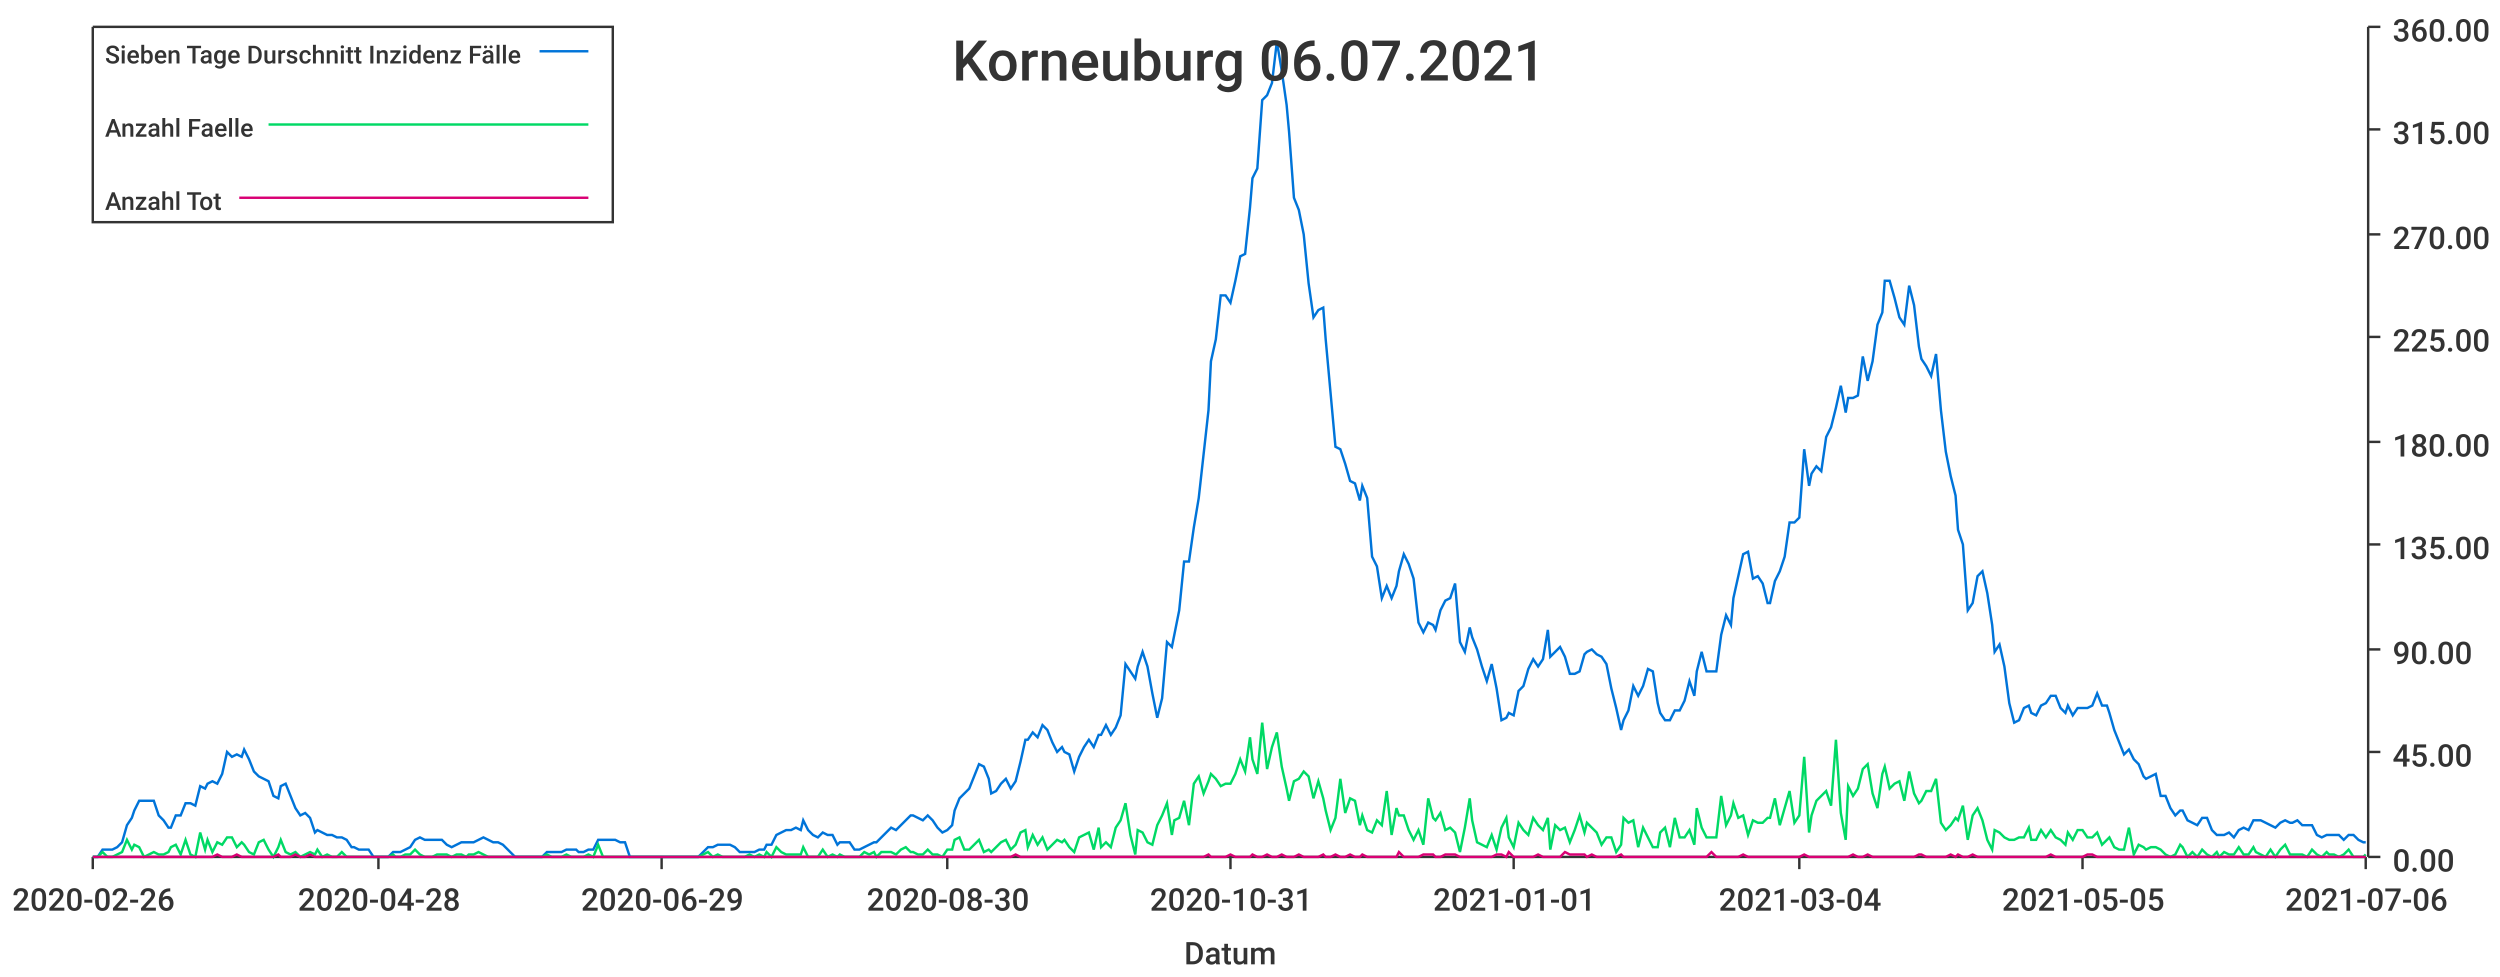
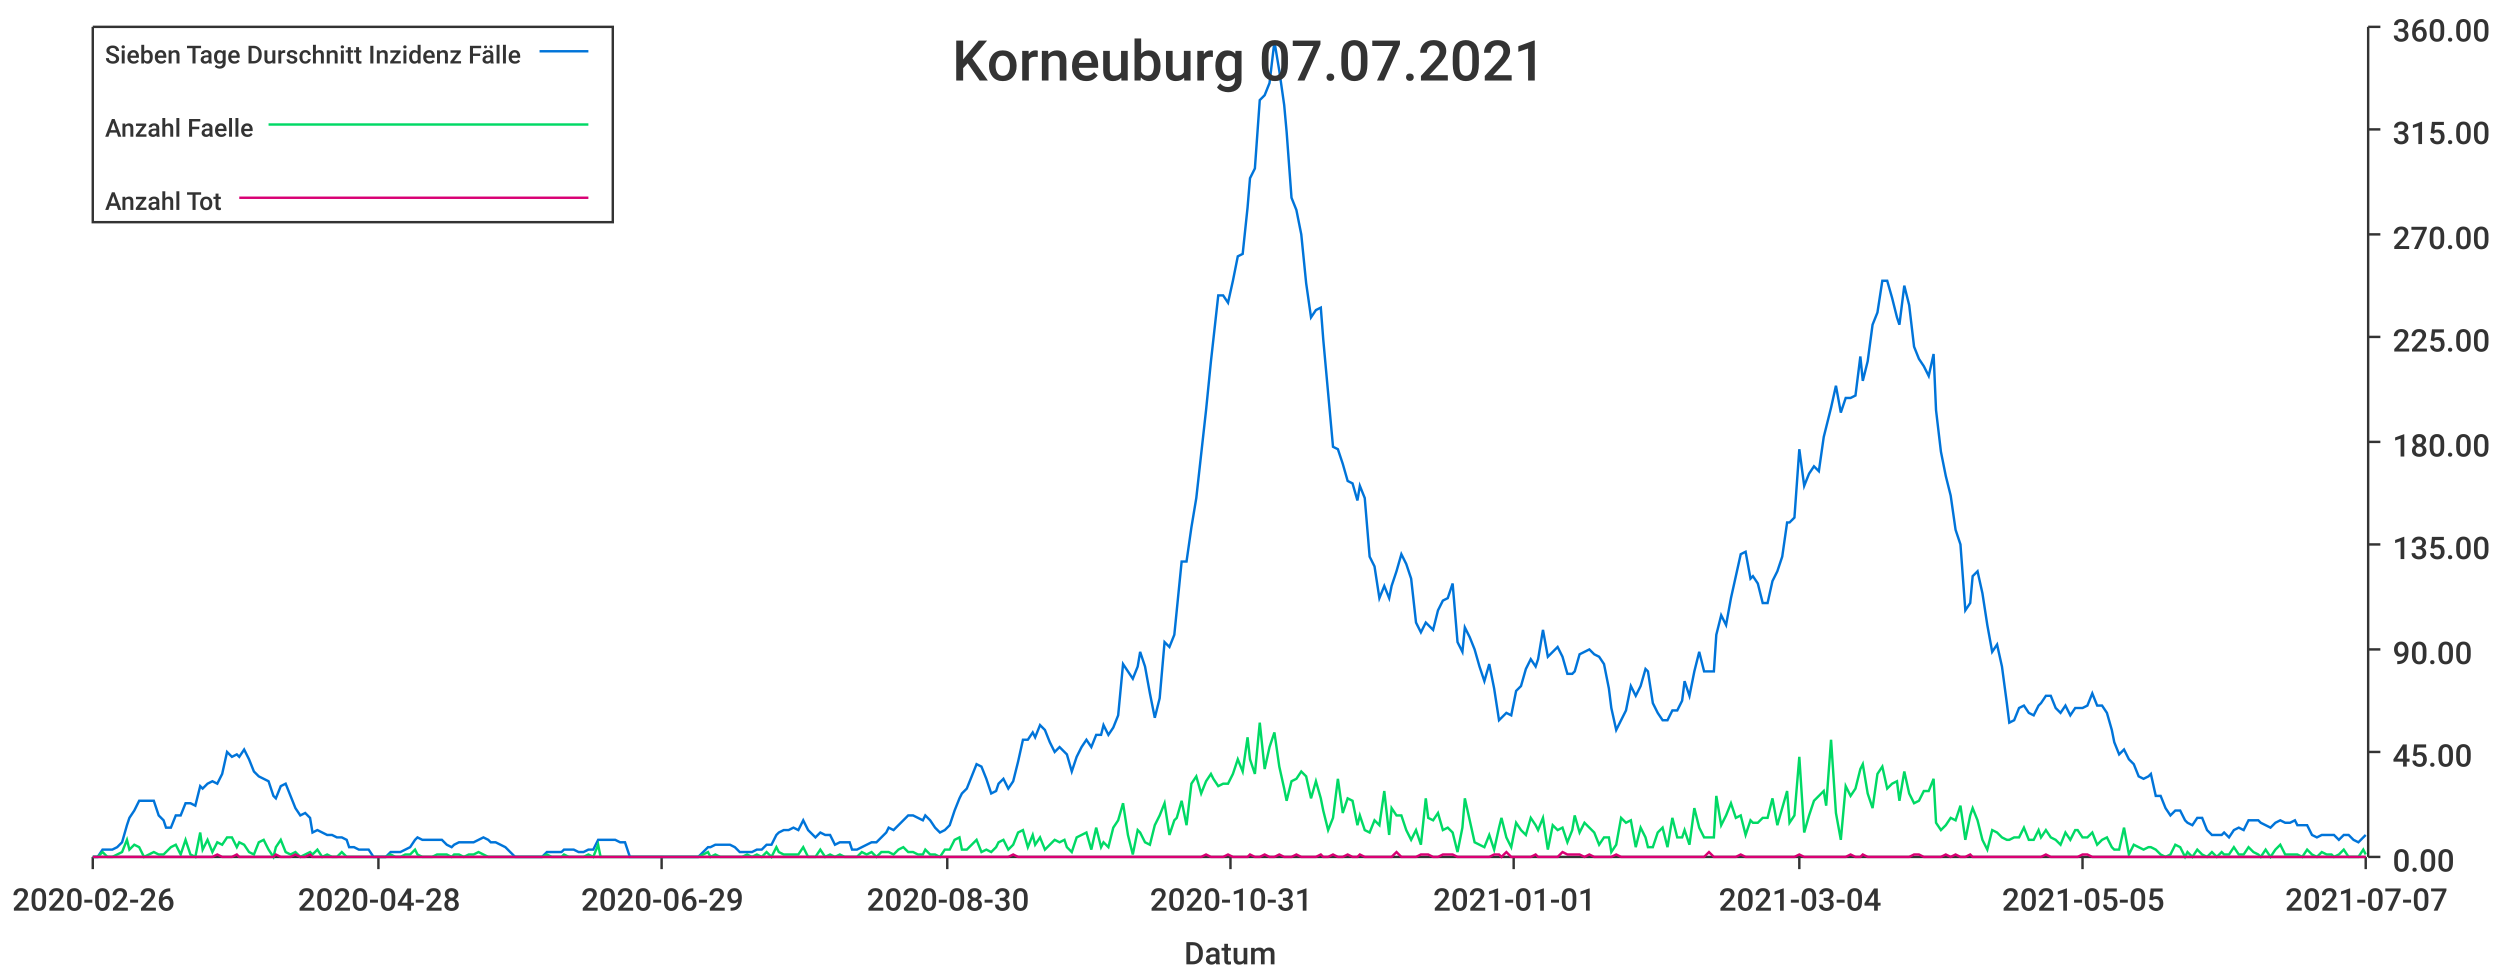
<svg xmlns="http://www.w3.org/2000/svg" width="1024" height="400">\n<path d="M 0 0 L 1024 0 L 1024 400 L 0 400 L 0 0" style="stroke-width:0;stroke:rgba(255,255,255,1.0);fill:rgba(255,255,255,1.0)" />
  <path d="M 38 11 L 969 11 L 969 351 L 38 351 L 38 11" style="stroke-width:0;stroke:rgba(255,255,255,1.0);fill:rgba(255,255,255,1.0)" />
  <path d="M 38 351 L 969 351" style="stroke-width:1;stroke:rgba(51,51,51,1.0);fill:none" />
  <path d="M 38 351 L 38 356" style="stroke-width:1;stroke:rgba(51,51,51,1.0);fill:none" />
  <text x="5" y="373" style="stroke-width:0;stroke:none;fill:rgba(51,51,51,1.0);font-size:12.8px;font-family:'Roboto Medium',sans-serif">2020-02-26</text>
  <path d="M 155 351 L 155 356" style="stroke-width:1;stroke:rgba(51,51,51,1.0);fill:none" />
  <text x="122" y="373" style="stroke-width:0;stroke:none;fill:rgba(51,51,51,1.0);font-size:12.8px;font-family:'Roboto Medium',sans-serif">2020-04-28</text>
  <path d="M 271 351 L 271 356" style="stroke-width:1;stroke:rgba(51,51,51,1.0);fill:none" />
  <text x="238" y="373" style="stroke-width:0;stroke:none;fill:rgba(51,51,51,1.0);font-size:12.8px;font-family:'Roboto Medium',sans-serif">2020-06-29</text>
  <path d="M 388 351 L 388 356" style="stroke-width:1;stroke:rgba(51,51,51,1.0);fill:none" />
  <text x="355" y="373" style="stroke-width:0;stroke:none;fill:rgba(51,51,51,1.0);font-size:12.8px;font-family:'Roboto Medium',sans-serif">2020-08-30</text>
  <path d="M 504 351 L 504 356" style="stroke-width:1;stroke:rgba(51,51,51,1.0);fill:none" />
  <text x="471" y="373" style="stroke-width:0;stroke:none;fill:rgba(51,51,51,1.0);font-size:12.8px;font-family:'Roboto Medium',sans-serif">2020-10-31</text>
  <path d="M 620 351 L 620 356" style="stroke-width:1;stroke:rgba(51,51,51,1.0);fill:none" />
  <text x="587" y="373" style="stroke-width:0;stroke:none;fill:rgba(51,51,51,1.0);font-size:12.8px;font-family:'Roboto Medium',sans-serif">2021-01-01</text>
  <path d="M 737 351 L 737 356" style="stroke-width:1;stroke:rgba(51,51,51,1.0);fill:none" />
  <text x="704" y="373" style="stroke-width:0;stroke:none;fill:rgba(51,51,51,1.0);font-size:12.8px;font-family:'Roboto Medium',sans-serif">2021-03-04</text>
  <path d="M 853 351 L 853 356" style="stroke-width:1;stroke:rgba(51,51,51,1.0);fill:none" />
  <text x="820" y="373" style="stroke-width:0;stroke:none;fill:rgba(51,51,51,1.0);font-size:12.8px;font-family:'Roboto Medium',sans-serif">2021-05-05</text>
  <path d="M 969 351 L 969 356" style="stroke-width:1;stroke:rgba(51,51,51,1.0);fill:none" />
-   <text x="936" y="373" style="stroke-width:0;stroke:none;fill:rgba(51,51,51,1.0);font-size:12.8px;font-family:'Roboto Medium',sans-serif">2021-07-06</text>
+   <text x="936" y="373" style="stroke-width:0;stroke:none;fill:rgba(51,51,51,1.0);font-size:12.8px;font-family:'Roboto Medium',sans-serif">2021-07-07</text>
  <text x="485" y="395" style="stroke-width:0;stroke:none;fill:rgba(51,51,51,1.0);font-size:12.8px;font-family:'Roboto Medium',sans-serif">Datum</text>
  <path d="M 970 351 L 970 11" style="stroke-width:1;stroke:rgba(51,51,51,1.0);fill:none" />
  <path d="M 970 351 L 975 351" style="stroke-width:1;stroke:rgba(51,51,51,1.0);fill:none" />
  <text x="980" y="357" style="stroke-width:0;stroke:none;fill:rgba(51,51,51,1.0);font-size:12.8px;font-family:'Roboto Medium',sans-serif">0.00</text>
  <path d="M 970 308 L 975 308" style="stroke-width:1;stroke:rgba(51,51,51,1.0);fill:none" />
  <text x="980" y="314" style="stroke-width:0;stroke:none;fill:rgba(51,51,51,1.0);font-size:12.8px;font-family:'Roboto Medium',sans-serif">45.00</text>
  <path d="M 970 266 L 975 266" style="stroke-width:1;stroke:rgba(51,51,51,1.0);fill:none" />
  <text x="980" y="272" style="stroke-width:0;stroke:none;fill:rgba(51,51,51,1.0);font-size:12.8px;font-family:'Roboto Medium',sans-serif">90.00</text>
  <path d="M 970 223 L 975 223" style="stroke-width:1;stroke:rgba(51,51,51,1.0);fill:none" />
  <text x="980" y="229" style="stroke-width:0;stroke:none;fill:rgba(51,51,51,1.0);font-size:12.8px;font-family:'Roboto Medium',sans-serif">135.00</text>
  <path d="M 970 181 L 975 181" style="stroke-width:1;stroke:rgba(51,51,51,1.0);fill:none" />
  <text x="980" y="187" style="stroke-width:0;stroke:none;fill:rgba(51,51,51,1.0);font-size:12.8px;font-family:'Roboto Medium',sans-serif">180.00</text>
  <path d="M 970 138 L 975 138" style="stroke-width:1;stroke:rgba(51,51,51,1.0);fill:none" />
  <text x="980" y="144" style="stroke-width:0;stroke:none;fill:rgba(51,51,51,1.0);font-size:12.8px;font-family:'Roboto Medium',sans-serif">225.00</text>
  <path d="M 970 96 L 975 96" style="stroke-width:1;stroke:rgba(51,51,51,1.0);fill:none" />
  <text x="980" y="102" style="stroke-width:0;stroke:none;fill:rgba(51,51,51,1.0);font-size:12.8px;font-family:'Roboto Medium',sans-serif">270.00</text>
  <path d="M 970 53 L 975 53" style="stroke-width:1;stroke:rgba(51,51,51,1.0);fill:none" />
  <text x="980" y="59" style="stroke-width:0;stroke:none;fill:rgba(51,51,51,1.0);font-size:12.8px;font-family:'Roboto Medium',sans-serif">315.00</text>
  <path d="M 970 11 L 975 11" style="stroke-width:1;stroke:rgba(51,51,51,1.0);fill:none" />
  <text x="980" y="17" style="stroke-width:0;stroke:none;fill:rgba(51,51,51,1.0);font-size:12.8px;font-family:'Roboto Medium',sans-serif">360.00</text>
-   <path d="M 38 351 L 40 351 L 42 348 L 44 348 L 46 348 L 48 347 L 50 345 L 52 338 L 54 335 L 55 332 L 57 328 L 59 328 L 61 328 L 63 328 L 65 334 L 67 336 L 69 339 L 70 339 L 72 334 L 74 334 L 76 329 L 78 329 L 80 330 L 82 322 L 84 323 L 85 321 L 87 320 L 89 321 L 91 317 L 93 308 L 95 310 L 97 309 L 99 310 L 100 307 L 102 311 L 104 316 L 106 318 L 108 319 L 110 320 L 112 326 L 114 327 L 115 322 L 117 321 L 119 326 L 121 331 L 123 334 L 125 333 L 127 335 L 129 341 L 130 340 L 132 341 L 134 342 L 136 342 L 138 343 L 140 343 L 142 344 L 144 347 L 145 347 L 147 348 L 149 348 L 151 348 L 153 351 L 155 351 L 157 351 L 159 351 L 161 349 L 162 349 L 164 349 L 166 348 L 168 347 L 170 344 L 172 343 L 174 344 L 176 344 L 177 344 L 179 344 L 181 344 L 183 346 L 185 347 L 187 346 L 189 345 L 191 345 L 192 345 L 194 345 L 196 344 L 198 343 L 200 344 L 202 345 L 204 345 L 206 346 L 207 347 L 209 349 L 211 351 L 213 351 L 215 351 L 217 351 L 219 351 L 221 351 L 222 351 L 224 349 L 226 349 L 228 349 L 230 349 L 232 348 L 234 348 L 236 348 L 237 349 L 239 349 L 241 348 L 243 348 L 245 344 L 247 344 L 249 344 L 251 344 L 252 344 L 254 345 L 256 345 L 258 351 L 260 351 L 262 351 L 264 351 L 266 351 L 267 351 L 269 351 L 271 351 L 273 351 L 275 351 L 277 351 L 279 351 L 281 351 L 283 351 L 284 351 L 286 351 L 288 349 L 290 347 L 292 347 L 294 346 L 296 346 L 298 346 L 299 346 L 301 347 L 303 349 L 305 349 L 307 349 L 309 349 L 311 348 L 313 348 L 314 346 L 316 346 L 318 342 L 320 341 L 322 340 L 324 340 L 326 339 L 328 340 L 329 336 L 331 340 L 333 342 L 335 343 L 337 341 L 339 342 L 341 342 L 343 346 L 344 345 L 346 345 L 348 345 L 350 348 L 352 348 L 354 347 L 356 346 L 358 345 L 359 345 L 361 343 L 363 341 L 365 339 L 367 340 L 369 338 L 371 336 L 373 334 L 374 334 L 376 335 L 378 336 L 380 334 L 382 336 L 384 339 L 386 341 L 388 340 L 390 338 L 391 332 L 393 327 L 395 325 L 397 323 L 399 318 L 401 313 L 403 314 L 405 319 L 406 325 L 408 324 L 410 321 L 412 319 L 414 323 L 416 320 L 418 312 L 420 303 L 421 303 L 423 300 L 425 302 L 427 297 L 429 299 L 431 304 L 433 308 L 435 306 L 436 308 L 438 309 L 440 316 L 442 310 L 444 306 L 446 303 L 448 306 L 450 301 L 451 301 L 453 297 L 455 301 L 457 298 L 459 293 L 461 272 L 463 275 L 465 278 L 466 273 L 468 267 L 470 273 L 472 284 L 474 294 L 476 286 L 478 263 L 480 265 L 481 260 L 483 250 L 485 230 L 487 230 L 489 216 L 491 204 L 493 186 L 495 168 L 496 148 L 498 139 L 500 121 L 502 121 L 504 124 L 506 115 L 508 105 L 510 104 L 512 85 L 513 73 L 515 69 L 517 41 L 519 39 L 521 34 L 523 17 L 525 29 L 527 43 L 528 54 L 530 81 L 532 86 L 534 96 L 536 116 L 538 130 L 540 127 L 542 126 L 543 139 L 545 161 L 547 183 L 549 184 L 551 190 L 553 197 L 555 198 L 557 205 L 558 199 L 560 204 L 562 228 L 564 232 L 566 245 L 568 240 L 570 245 L 572 240 L 573 234 L 575 227 L 577 231 L 579 237 L 581 255 L 583 259 L 585 255 L 587 256 L 588 258 L 590 250 L 592 246 L 594 245 L 596 239 L 598 263 L 600 267 L 602 257 L 603 261 L 605 266 L 607 273 L 609 279 L 611 272 L 613 282 L 615 295 L 617 294 L 618 292 L 620 293 L 622 283 L 624 281 L 626 274 L 628 270 L 630 273 L 632 270 L 634 258 L 635 269 L 637 267 L 639 265 L 641 269 L 643 276 L 645 276 L 647 275 L 649 268 L 650 267 L 652 266 L 654 268 L 656 269 L 658 272 L 660 282 L 662 290 L 664 299 L 665 295 L 667 291 L 669 281 L 671 285 L 673 281 L 675 274 L 677 275 L 679 288 L 680 292 L 682 295 L 684 295 L 686 291 L 688 291 L 690 287 L 692 279 L 694 285 L 695 275 L 697 267 L 699 275 L 701 275 L 703 275 L 705 260 L 707 252 L 709 256 L 710 245 L 712 236 L 714 227 L 716 226 L 718 237 L 720 236 L 722 239 L 724 247 L 725 247 L 727 238 L 729 234 L 731 228 L 733 214 L 735 214 L 737 212 L 739 184 L 741 199 L 742 194 L 744 191 L 746 193 L 748 179 L 750 175 L 752 167 L 754 158 L 756 169 L 757 163 L 759 163 L 761 162 L 763 146 L 765 156 L 767 148 L 769 133 L 771 128 L 772 115 L 774 115 L 776 122 L 778 130 L 780 133 L 782 117 L 784 125 L 786 142 L 787 147 L 789 150 L 791 154 L 793 145 L 795 168 L 797 185 L 799 195 L 801 203 L 802 217 L 804 223 L 806 250 L 808 247 L 810 236 L 812 234 L 814 243 L 816 256 L 817 267 L 819 264 L 821 273 L 823 288 L 825 296 L 827 295 L 829 290 L 831 289 L 832 292 L 834 293 L 836 289 L 838 288 L 840 285 L 842 285 L 844 290 L 846 292 L 847 289 L 849 293 L 851 290 L 853 290 L 855 290 L 857 289 L 859 284 L 861 289 L 863 289 L 864 292 L 866 299 L 868 304 L 870 309 L 872 307 L 874 311 L 876 313 L 878 318 L 879 319 L 881 318 L 883 317 L 885 326 L 887 326 L 889 331 L 891 334 L 893 332 L 894 332 L 896 336 L 898 337 L 900 338 L 902 335 L 904 335 L 906 340 L 908 342 L 909 342 L 911 342 L 913 341 L 915 343 L 917 340 L 919 339 L 921 340 L 923 336 L 924 336 L 926 336 L 928 337 L 930 338 L 932 339 L 934 337 L 936 336 L 938 337 L 939 337 L 941 336 L 943 338 L 945 338 L 947 338 L 949 342 L 951 343 L 953 342 L 954 342 L 956 342 L 958 342 L 960 344 L 962 342 L 964 342 L 966 344 L 968 345 L 969 345" style="stroke-width:1;stroke:rgba(0,116,217,1.0);fill:none" />
-   <path d="M 38 351 L 40 351 L 42 349 L 44 351 L 46 351 L 48 350 L 50 349 L 52 344 L 54 348 L 55 346 L 57 347 L 59 351 L 61 350 L 63 349 L 65 350 L 67 350 L 69 349 L 70 347 L 72 346 L 74 350 L 76 344 L 78 350 L 80 351 L 82 341 L 84 348 L 85 344 L 87 349 L 89 345 L 91 346 L 93 343 L 95 343 L 97 347 L 99 345 L 100 346 L 102 349 L 104 350 L 106 345 L 108 344 L 110 348 L 112 351 L 114 347 L 115 344 L 117 349 L 119 350 L 121 349 L 123 351 L 125 350 L 127 349 L 129 350 L 130 348 L 132 351 L 134 350 L 136 351 L 138 351 L 140 349 L 142 351 L 144 351 L 145 351 L 147 351 L 149 351 L 151 351 L 153 351 L 155 351 L 157 351 L 159 351 L 161 350 L 162 351 L 164 351 L 166 350 L 168 350 L 170 348 L 172 350 L 174 351 L 176 351 L 177 351 L 179 350 L 181 350 L 183 350 L 185 351 L 187 350 L 189 350 L 191 351 L 192 350 L 194 350 L 196 349 L 198 350 L 200 351 L 202 351 L 204 351 L 206 351 L 207 351 L 209 351 L 211 351 L 213 351 L 215 351 L 217 351 L 219 351 L 221 351 L 222 351 L 224 350 L 226 351 L 228 351 L 230 351 L 232 350 L 234 351 L 236 351 L 237 351 L 239 351 L 241 350 L 243 351 L 245 346 L 247 351 L 249 351 L 251 351 L 252 351 L 254 351 L 256 351 L 258 351 L 260 351 L 262 351 L 264 351 L 266 351 L 267 351 L 269 351 L 271 351 L 273 351 L 275 351 L 277 351 L 279 351 L 281 351 L 283 351 L 284 351 L 286 351 L 288 350 L 290 349 L 292 351 L 294 350 L 296 351 L 298 351 L 299 351 L 301 351 L 303 351 L 305 351 L 307 350 L 309 351 L 311 350 L 313 351 L 314 349 L 316 351 L 318 347 L 320 349 L 322 350 L 324 350 L 326 350 L 328 350 L 329 347 L 331 351 L 333 351 L 335 351 L 337 348 L 339 351 L 341 350 L 343 351 L 344 350 L 346 351 L 348 351 L 350 351 L 352 351 L 354 349 L 356 350 L 358 349 L 359 351 L 361 349 L 363 349 L 365 349 L 367 350 L 369 348 L 371 347 L 373 349 L 374 349 L 376 350 L 378 350 L 380 348 L 382 350 L 384 350 L 386 351 L 388 348 L 390 348 L 391 344 L 393 343 L 395 348 L 397 348 L 399 346 L 401 344 L 403 349 L 405 348 L 406 349 L 408 347 L 410 345 L 412 344 L 414 348 L 416 346 L 418 341 L 420 340 L 421 347 L 423 342 L 425 346 L 427 343 L 429 348 L 431 346 L 433 344 L 435 345 L 436 344 L 438 347 L 440 349 L 442 343 L 444 342 L 446 341 L 448 348 L 450 339 L 451 347 L 453 345 L 455 347 L 457 339 L 459 336 L 461 329 L 463 342 L 465 350 L 466 340 L 468 341 L 470 345 L 472 346 L 474 338 L 476 334 L 478 329 L 480 342 L 481 336 L 483 335 L 485 328 L 487 338 L 489 321 L 491 318 L 493 325 L 495 320 L 496 317 L 498 319 L 500 322 L 502 321 L 504 321 L 506 317 L 508 311 L 510 316 L 512 302 L 513 311 L 515 317 L 517 296 L 519 315 L 521 306 L 523 300 L 525 314 L 527 323 L 528 328 L 530 320 L 532 319 L 534 316 L 536 318 L 538 327 L 540 320 L 542 327 L 543 332 L 545 340 L 547 335 L 549 319 L 551 333 L 553 327 L 555 328 L 557 338 L 558 334 L 560 340 L 562 341 L 564 336 L 566 338 L 568 324 L 570 342 L 572 331 L 573 334 L 575 334 L 577 340 L 579 344 L 581 340 L 583 346 L 585 327 L 587 335 L 588 336 L 590 333 L 592 340 L 594 339 L 596 341 L 598 349 L 600 339 L 602 327 L 603 336 L 605 345 L 607 346 L 609 347 L 611 342 L 613 348 L 615 339 L 617 335 L 618 343 L 620 347 L 622 337 L 624 340 L 626 342 L 628 335 L 630 338 L 632 340 L 634 335 L 635 348 L 637 338 L 639 340 L 641 339 L 643 345 L 645 340 L 647 334 L 649 341 L 650 337 L 652 339 L 654 341 L 656 346 L 658 343 L 660 343 L 662 349 L 664 346 L 665 335 L 667 337 L 669 336 L 671 347 L 673 339 L 675 343 L 677 347 L 679 347 L 680 341 L 682 339 L 684 347 L 686 335 L 688 343 L 690 343 L 692 340 L 694 346 L 695 331 L 697 339 L 699 343 L 701 343 L 703 343 L 705 326 L 707 338 L 709 334 L 710 329 L 712 335 L 714 334 L 716 342 L 718 336 L 720 337 L 722 337 L 724 335 L 725 335 L 727 327 L 729 338 L 731 331 L 733 324 L 735 337 L 737 334 L 739 310 L 741 341 L 742 334 L 744 328 L 746 326 L 748 324 L 750 330 L 752 303 L 754 333 L 756 344 L 757 322 L 759 326 L 761 323 L 763 315 L 765 313 L 767 325 L 769 331 L 771 317 L 772 314 L 774 323 L 776 321 L 778 320 L 780 328 L 782 316 L 784 325 L 786 329 L 787 328 L 789 324 L 791 324 L 793 319 L 795 337 L 797 340 L 799 338 L 801 335 L 802 336 L 804 330 L 806 344 L 808 334 L 810 331 L 812 336 L 814 344 L 816 348 L 817 340 L 819 341 L 821 343 L 823 344 L 825 344 L 827 343 L 829 343 L 831 339 L 832 344 L 834 344 L 836 340 L 838 343 L 840 340 L 842 343 L 844 344 L 846 346 L 847 341 L 849 344 L 851 340 L 853 340 L 855 343 L 857 343 L 859 341 L 861 346 L 863 344 L 864 343 L 866 347 L 868 348 L 870 348 L 872 339 L 874 350 L 876 346 L 878 347 L 879 348 L 881 347 L 883 347 L 885 348 L 887 350 L 889 351 L 891 350 L 893 346 L 894 347 L 896 351 L 898 349 L 900 351 L 902 348 L 904 350 L 906 351 L 908 349 L 909 351 L 911 349 L 913 350 L 915 350 L 917 347 L 919 350 L 921 350 L 923 347 L 924 349 L 926 350 L 928 351 L 930 348 L 932 351 L 934 348 L 936 346 L 938 350 L 939 350 L 941 350 L 943 350 L 945 351 L 947 348 L 949 350 L 951 351 L 953 349 L 954 350 L 956 350 L 958 351 L 960 350 L 962 348 L 964 351 L 966 351 L 968 351 L 969 350" style="stroke-width:1;stroke:rgba(0,217,101,1.0);fill:none" />
-   <path d="M 38 351 L 40 351 L 42 351 L 44 351 L 46 351 L 48 351 L 50 351 L 52 351 L 54 351 L 55 351 L 57 351 L 59 351 L 61 351 L 63 351 L 65 351 L 67 351 L 69 351 L 70 351 L 72 351 L 74 351 L 76 351 L 78 351 L 80 351 L 82 351 L 84 351 L 85 351 L 87 351 L 89 350 L 91 351 L 93 351 L 95 351 L 97 350 L 99 351 L 100 351 L 102 351 L 104 351 L 106 351 L 108 351 L 110 351 L 112 351 L 114 350 L 115 351 L 117 351 L 119 351 L 121 350 L 123 351 L 125 351 L 127 350 L 129 351 L 130 351 L 132 351 L 134 351 L 136 351 L 138 351 L 140 351 L 142 351 L 144 351 L 145 351 L 147 351 L 149 351 L 151 351 L 153 351 L 155 351 L 157 351 L 159 351 L 161 351 L 162 351 L 164 351 L 166 351 L 168 351 L 170 351 L 172 351 L 174 351 L 176 351 L 177 351 L 179 351 L 181 351 L 183 351 L 185 351 L 187 351 L 189 351 L 191 351 L 192 351 L 194 351 L 196 351 L 198 351 L 200 351 L 202 351 L 204 351 L 206 351 L 207 351 L 209 351 L 211 351 L 213 351 L 215 351 L 217 351 L 219 351 L 221 351 L 222 351 L 224 351 L 226 351 L 228 351 L 230 351 L 232 351 L 234 351 L 236 351 L 237 351 L 239 351 L 241 351 L 243 351 L 245 351 L 247 351 L 249 351 L 251 351 L 252 351 L 254 351 L 256 351 L 258 351 L 260 351 L 262 351 L 264 351 L 266 351 L 267 351 L 269 351 L 271 351 L 273 351 L 275 351 L 277 351 L 279 351 L 281 351 L 283 351 L 284 351 L 286 351 L 288 351 L 290 351 L 292 351 L 294 351 L 296 351 L 298 351 L 299 351 L 301 351 L 303 351 L 305 351 L 307 351 L 309 351 L 311 351 L 313 351 L 314 351 L 316 351 L 318 351 L 320 351 L 322 351 L 324 351 L 326 351 L 328 351 L 329 351 L 331 351 L 333 351 L 335 351 L 337 351 L 339 351 L 341 351 L 343 351 L 344 351 L 346 351 L 348 351 L 350 351 L 352 351 L 354 351 L 356 351 L 358 351 L 359 351 L 361 351 L 363 351 L 365 351 L 367 351 L 369 351 L 371 351 L 373 351 L 374 351 L 376 351 L 378 351 L 380 351 L 382 351 L 384 351 L 386 351 L 388 351 L 390 351 L 391 351 L 393 351 L 395 351 L 397 351 L 399 351 L 401 351 L 403 351 L 405 351 L 406 351 L 408 351 L 410 351 L 412 351 L 414 351 L 416 350 L 418 351 L 420 351 L 421 351 L 423 351 L 425 351 L 427 351 L 429 351 L 431 351 L 433 351 L 435 351 L 436 351 L 438 351 L 440 351 L 442 351 L 444 351 L 446 351 L 448 351 L 450 351 L 451 351 L 453 351 L 455 351 L 457 351 L 459 351 L 461 351 L 463 351 L 465 351 L 466 351 L 468 351 L 470 351 L 472 351 L 474 351 L 476 351 L 478 351 L 480 351 L 481 351 L 483 351 L 485 351 L 487 351 L 489 351 L 491 351 L 493 351 L 495 350 L 496 351 L 498 351 L 500 351 L 502 351 L 504 350 L 506 351 L 508 351 L 510 351 L 512 351 L 513 350 L 515 351 L 517 351 L 519 350 L 521 351 L 523 351 L 525 350 L 527 351 L 528 351 L 530 351 L 532 350 L 534 351 L 536 351 L 538 351 L 540 351 L 542 350 L 543 351 L 545 351 L 547 350 L 549 351 L 551 351 L 553 350 L 555 351 L 557 351 L 558 350 L 560 351 L 562 351 L 564 351 L 566 351 L 568 351 L 570 351 L 572 351 L 573 349 L 575 351 L 577 351 L 579 351 L 581 351 L 583 350 L 585 350 L 587 350 L 588 351 L 590 351 L 592 350 L 594 350 L 596 350 L 598 351 L 600 351 L 602 351 L 603 351 L 605 351 L 607 351 L 609 351 L 611 351 L 613 350 L 615 350 L 617 351 L 618 349 L 620 351 L 622 351 L 624 351 L 626 351 L 628 351 L 630 350 L 632 351 L 634 351 L 635 351 L 637 351 L 639 351 L 641 349 L 643 350 L 645 350 L 647 350 L 649 350 L 650 351 L 652 350 L 654 351 L 656 351 L 658 351 L 660 351 L 662 351 L 664 350 L 665 351 L 667 351 L 669 351 L 671 351 L 673 351 L 675 351 L 677 351 L 679 351 L 680 351 L 682 351 L 684 351 L 686 351 L 688 351 L 690 351 L 692 351 L 694 351 L 695 351 L 697 351 L 699 351 L 701 349 L 703 351 L 705 351 L 707 351 L 709 351 L 710 351 L 712 351 L 714 350 L 716 351 L 718 351 L 720 351 L 722 351 L 724 351 L 725 351 L 727 351 L 729 351 L 731 351 L 733 351 L 735 351 L 737 351 L 739 350 L 741 351 L 742 351 L 744 351 L 746 351 L 748 351 L 750 351 L 752 351 L 754 351 L 756 351 L 757 351 L 759 350 L 761 351 L 763 351 L 765 350 L 767 351 L 769 351 L 771 351 L 772 351 L 774 351 L 776 351 L 778 351 L 780 351 L 782 351 L 784 351 L 786 350 L 787 350 L 789 351 L 791 351 L 793 351 L 795 351 L 797 351 L 799 350 L 801 351 L 802 350 L 804 351 L 806 351 L 808 350 L 810 351 L 812 351 L 814 351 L 816 351 L 817 351 L 819 351 L 821 351 L 823 351 L 825 351 L 827 351 L 829 351 L 831 351 L 832 351 L 834 351 L 836 351 L 838 351 L 840 350 L 842 351 L 844 351 L 846 351 L 847 351 L 849 351 L 851 351 L 853 351 L 855 350 L 857 350 L 859 351 L 861 351 L 863 351 L 864 351 L 866 351 L 868 351 L 870 351 L 872 351 L 874 351 L 876 351 L 878 351 L 879 351 L 881 351 L 883 351 L 885 351 L 887 351 L 889 351 L 891 351 L 893 351 L 894 351 L 896 351 L 898 351 L 900 351 L 902 351 L 904 351 L 906 351 L 908 351 L 909 351 L 911 351 L 913 351 L 915 351 L 917 351 L 919 351 L 921 351 L 923 351 L 924 351 L 926 351 L 928 351 L 930 351 L 932 351 L 934 351 L 936 351 L 938 351 L 939 351 L 941 351 L 943 351 L 945 351 L 947 351 L 949 351 L 951 351 L 953 351 L 954 351 L 956 351 L 958 351 L 960 351 L 962 351 L 964 351 L 966 351 L 968 351 L 969 351" style="stroke-width:1;stroke:rgba(217,0,116,1.0);fill:none" />
-   <text x="390" y="33" style="stroke-width:0;stroke:none;fill:rgba(51,51,51,1.0);font-size:23.0px;font-family:'Roboto Medium',sans-serif">Korneuburg 06.07.2021</text>
+   <path d="M 38 351 L 40 351 L 42 348 L 44 348 L 46 348 L 48 347 L 50 345 L 52 338 L 53 335 L 55 332 L 57 328 L 59 328 L 61 328 L 63 328 L 65 334 L 67 336 L 68 339 L 70 339 L 72 334 L 74 334 L 76 329 L 78 329 L 80 330 L 82 322 L 83 323 L 85 321 L 87 320 L 89 321 L 91 317 L 93 308 L 95 310 L 97 309 L 98 310 L 100 307 L 102 311 L 104 316 L 106 318 L 108 319 L 110 320 L 112 326 L 113 327 L 115 322 L 117 321 L 119 326 L 121 331 L 123 334 L 125 333 L 127 335 L 128 341 L 130 340 L 132 341 L 134 342 L 136 342 L 138 343 L 140 343 L 142 344 L 143 347 L 145 347 L 147 348 L 149 348 L 151 348 L 153 351 L 155 351 L 157 351 L 158 351 L 160 349 L 162 349 L 164 349 L 166 348 L 168 347 L 170 344 L 171 343 L 173 344 L 175 344 L 177 344 L 179 344 L 181 344 L 183 346 L 185 347 L 186 346 L 188 345 L 190 345 L 192 345 L 194 345 L 196 344 L 198 343 L 200 344 L 201 345 L 203 345 L 205 346 L 207 347 L 209 349 L 211 351 L 213 351 L 215 351 L 216 351 L 218 351 L 220 351 L 222 351 L 224 349 L 226 349 L 228 349 L 230 349 L 231 348 L 233 348 L 235 348 L 237 349 L 239 349 L 241 348 L 243 348 L 245 344 L 246 344 L 248 344 L 250 344 L 252 344 L 254 345 L 256 345 L 258 351 L 260 351 L 261 351 L 263 351 L 265 351 L 267 351 L 269 351 L 271 351 L 273 351 L 275 351 L 276 351 L 278 351 L 280 351 L 282 351 L 284 351 L 286 351 L 288 349 L 290 347 L 291 347 L 293 346 L 295 346 L 297 346 L 299 346 L 301 347 L 303 349 L 304 349 L 306 349 L 308 349 L 310 348 L 312 348 L 314 346 L 316 346 L 318 342 L 319 341 L 321 340 L 323 340 L 325 339 L 327 340 L 329 336 L 331 340 L 333 342 L 334 343 L 336 341 L 338 342 L 340 342 L 342 346 L 344 345 L 346 345 L 348 345 L 349 348 L 351 348 L 353 347 L 355 346 L 357 345 L 359 345 L 361 343 L 363 341 L 364 339 L 366 340 L 368 338 L 370 336 L 372 334 L 374 334 L 376 335 L 378 336 L 379 334 L 381 336 L 383 339 L 385 341 L 387 340 L 389 338 L 391 332 L 393 327 L 394 325 L 396 323 L 398 318 L 400 313 L 402 314 L 404 319 L 406 325 L 408 324 L 409 321 L 411 319 L 413 323 L 415 320 L 417 312 L 419 303 L 421 303 L 423 300 L 424 302 L 426 297 L 428 299 L 430 304 L 432 308 L 434 306 L 436 308 L 437 309 L 439 316 L 441 310 L 443 306 L 445 303 L 447 306 L 449 301 L 451 301 L 452 297 L 454 301 L 456 298 L 458 293 L 460 272 L 462 275 L 464 278 L 466 273 L 467 267 L 469 273 L 471 284 L 473 294 L 475 286 L 477 263 L 479 265 L 481 260 L 482 250 L 484 230 L 486 230 L 488 216 L 490 204 L 492 186 L 494 168 L 496 148 L 497 139 L 499 121 L 501 121 L 503 124 L 505 115 L 507 105 L 509 104 L 511 85 L 512 73 L 514 69 L 516 41 L 518 39 L 520 34 L 522 17 L 524 29 L 526 43 L 527 54 L 529 81 L 531 86 L 533 96 L 535 116 L 537 130 L 539 127 L 541 126 L 542 139 L 544 161 L 546 183 L 548 184 L 550 190 L 552 197 L 554 198 L 556 205 L 557 199 L 559 204 L 561 228 L 563 232 L 565 245 L 567 240 L 569 245 L 570 240 L 572 234 L 574 227 L 576 231 L 578 237 L 580 255 L 582 259 L 584 255 L 585 256 L 587 258 L 589 250 L 591 246 L 593 245 L 595 239 L 597 263 L 599 267 L 600 257 L 602 261 L 604 266 L 606 273 L 608 279 L 610 272 L 612 282 L 614 295 L 615 294 L 617 292 L 619 293 L 621 283 L 623 281 L 625 274 L 627 270 L 629 273 L 630 270 L 632 258 L 634 269 L 636 267 L 638 265 L 640 269 L 642 276 L 644 276 L 645 275 L 647 268 L 649 267 L 651 266 L 653 268 L 655 269 L 657 272 L 659 282 L 660 290 L 662 299 L 664 295 L 666 291 L 668 281 L 670 285 L 672 281 L 674 274 L 675 275 L 677 288 L 679 292 L 681 295 L 683 295 L 685 291 L 687 291 L 689 287 L 690 279 L 692 285 L 694 275 L 696 267 L 698 275 L 700 275 L 702 275 L 703 260 L 705 252 L 707 256 L 709 245 L 711 236 L 713 227 L 715 226 L 717 237 L 718 236 L 720 239 L 722 247 L 724 247 L 726 238 L 728 234 L 730 228 L 732 214 L 733 214 L 735 212 L 737 184 L 739 199 L 741 194 L 743 191 L 745 193 L 747 179 L 748 175 L 750 167 L 752 158 L 754 169 L 756 163 L 758 163 L 760 162 L 762 146 L 763 156 L 765 148 L 767 133 L 769 128 L 771 115 L 773 115 L 775 122 L 777 130 L 778 133 L 780 117 L 782 125 L 784 142 L 786 147 L 788 150 L 790 154 L 792 145 L 793 168 L 795 185 L 797 195 L 799 203 L 801 217 L 803 223 L 805 250 L 807 247 L 808 236 L 810 234 L 812 243 L 814 256 L 816 267 L 818 264 L 820 273 L 822 288 L 823 296 L 825 295 L 827 290 L 829 289 L 831 292 L 833 293 L 835 289 L 836 288 L 838 285 L 840 285 L 842 290 L 844 292 L 846 289 L 848 293 L 850 290 L 851 290 L 853 290 L 855 289 L 857 284 L 859 289 L 861 289 L 863 292 L 865 299 L 866 304 L 868 309 L 870 307 L 872 311 L 874 313 L 876 318 L 878 319 L 880 318 L 881 317 L 883 326 L 885 326 L 887 331 L 889 334 L 891 332 L 893 332 L 895 336 L 896 337 L 898 338 L 900 335 L 902 335 L 904 340 L 906 342 L 908 342 L 910 342 L 911 341 L 913 343 L 915 340 L 917 339 L 919 340 L 921 336 L 923 336 L 925 336 L 926 337 L 928 338 L 930 339 L 932 337 L 934 336 L 936 337 L 938 337 L 940 336 L 941 338 L 943 338 L 945 338 L 947 342 L 949 343 L 951 342 L 953 342 L 955 342 L 956 342 L 958 344 L 960 342 L 962 342 L 964 344 L 966 345 L 968 343 L 969 342" style="stroke-width:1;stroke:rgba(0,116,217,1.0);fill:none" />
+   <path d="M 38 351 L 40 351 L 42 349 L 44 351 L 46 351 L 48 350 L 50 349 L 52 344 L 53 348 L 55 346 L 57 347 L 59 351 L 61 350 L 63 349 L 65 350 L 67 350 L 68 349 L 70 347 L 72 346 L 74 350 L 76 344 L 78 350 L 80 351 L 82 341 L 83 348 L 85 344 L 87 349 L 89 345 L 91 346 L 93 343 L 95 343 L 97 347 L 98 345 L 100 346 L 102 349 L 104 350 L 106 345 L 108 344 L 110 348 L 112 351 L 113 347 L 115 344 L 117 349 L 119 350 L 121 349 L 123 351 L 125 350 L 127 349 L 128 350 L 130 348 L 132 351 L 134 350 L 136 351 L 138 351 L 140 349 L 142 351 L 143 351 L 145 351 L 147 351 L 149 351 L 151 351 L 153 351 L 155 351 L 157 351 L 158 351 L 160 350 L 162 351 L 164 351 L 166 350 L 168 350 L 170 348 L 171 350 L 173 351 L 175 351 L 177 351 L 179 350 L 181 350 L 183 350 L 185 351 L 186 350 L 188 350 L 190 351 L 192 350 L 194 350 L 196 349 L 198 350 L 200 351 L 201 351 L 203 351 L 205 351 L 207 351 L 209 351 L 211 351 L 213 351 L 215 351 L 216 351 L 218 351 L 220 351 L 222 351 L 224 350 L 226 351 L 228 351 L 230 351 L 231 350 L 233 351 L 235 351 L 237 351 L 239 351 L 241 350 L 243 351 L 245 346 L 246 351 L 248 351 L 250 351 L 252 351 L 254 351 L 256 351 L 258 351 L 260 351 L 261 351 L 263 351 L 265 351 L 267 351 L 269 351 L 271 351 L 273 351 L 275 351 L 276 351 L 278 351 L 280 351 L 282 351 L 284 351 L 286 351 L 288 350 L 290 349 L 291 351 L 293 350 L 295 351 L 297 351 L 299 351 L 301 351 L 303 351 L 304 351 L 306 350 L 308 351 L 310 350 L 312 351 L 314 349 L 316 351 L 318 347 L 319 349 L 321 350 L 323 350 L 325 350 L 327 350 L 329 347 L 331 351 L 333 351 L 334 351 L 336 348 L 338 351 L 340 350 L 342 351 L 344 350 L 346 351 L 348 351 L 349 351 L 351 351 L 353 349 L 355 350 L 357 349 L 359 351 L 361 349 L 363 349 L 364 349 L 366 350 L 368 348 L 370 347 L 372 349 L 374 349 L 376 350 L 378 350 L 379 348 L 381 350 L 383 350 L 385 351 L 387 348 L 389 348 L 391 344 L 393 343 L 394 348 L 396 348 L 398 346 L 400 344 L 402 349 L 404 348 L 406 349 L 408 347 L 409 345 L 411 344 L 413 348 L 415 346 L 417 341 L 419 340 L 421 347 L 423 342 L 424 346 L 426 343 L 428 348 L 430 346 L 432 344 L 434 345 L 436 344 L 437 347 L 439 349 L 441 343 L 443 342 L 445 341 L 447 348 L 449 339 L 451 347 L 452 345 L 454 347 L 456 339 L 458 336 L 460 329 L 462 342 L 464 350 L 466 340 L 467 341 L 469 345 L 471 346 L 473 338 L 475 334 L 477 329 L 479 342 L 481 336 L 482 335 L 484 328 L 486 338 L 488 321 L 490 318 L 492 325 L 494 320 L 496 317 L 497 319 L 499 322 L 501 321 L 503 321 L 505 317 L 507 311 L 509 316 L 511 302 L 512 311 L 514 317 L 516 296 L 518 315 L 520 306 L 522 300 L 524 314 L 526 323 L 527 328 L 529 320 L 531 319 L 533 316 L 535 318 L 537 327 L 539 320 L 541 327 L 542 332 L 544 340 L 546 335 L 548 319 L 550 333 L 552 327 L 554 328 L 556 338 L 557 334 L 559 340 L 561 341 L 563 336 L 565 338 L 567 324 L 569 342 L 570 331 L 572 334 L 574 334 L 576 340 L 578 344 L 580 340 L 582 346 L 584 327 L 585 335 L 587 336 L 589 333 L 591 340 L 593 339 L 595 341 L 597 349 L 599 339 L 600 327 L 602 336 L 604 345 L 606 346 L 608 347 L 610 342 L 612 348 L 614 339 L 615 335 L 617 343 L 619 347 L 621 337 L 623 340 L 625 342 L 627 335 L 629 338 L 630 340 L 632 335 L 634 348 L 636 338 L 638 340 L 640 339 L 642 345 L 644 340 L 645 334 L 647 341 L 649 337 L 651 339 L 653 341 L 655 346 L 657 343 L 659 343 L 660 349 L 662 346 L 664 335 L 666 337 L 668 336 L 670 347 L 672 339 L 674 343 L 675 347 L 677 347 L 679 341 L 681 339 L 683 347 L 685 335 L 687 343 L 689 343 L 690 340 L 692 346 L 694 331 L 696 339 L 698 343 L 700 343 L 702 343 L 703 326 L 705 338 L 707 334 L 709 329 L 711 335 L 713 334 L 715 342 L 717 336 L 718 337 L 720 337 L 722 335 L 724 335 L 726 327 L 728 338 L 730 331 L 732 324 L 733 337 L 735 334 L 737 310 L 739 341 L 741 334 L 743 328 L 745 326 L 747 324 L 748 330 L 750 303 L 752 333 L 754 344 L 756 322 L 758 326 L 760 323 L 762 315 L 763 313 L 765 325 L 767 331 L 769 317 L 771 314 L 773 323 L 775 321 L 777 320 L 778 328 L 780 316 L 782 325 L 784 329 L 786 328 L 788 324 L 790 324 L 792 319 L 793 337 L 795 340 L 797 338 L 799 335 L 801 336 L 803 330 L 805 344 L 807 334 L 808 331 L 810 336 L 812 344 L 814 348 L 816 340 L 818 341 L 820 343 L 822 344 L 823 344 L 825 343 L 827 343 L 829 339 L 831 344 L 833 344 L 835 340 L 836 343 L 838 340 L 840 343 L 842 344 L 844 346 L 846 341 L 848 344 L 850 340 L 851 340 L 853 343 L 855 343 L 857 341 L 859 346 L 861 344 L 863 343 L 865 347 L 866 348 L 868 348 L 870 339 L 872 350 L 874 346 L 876 347 L 878 348 L 880 347 L 881 347 L 883 348 L 885 350 L 887 351 L 889 350 L 891 346 L 893 347 L 895 351 L 896 349 L 898 351 L 900 348 L 902 350 L 904 351 L 906 349 L 908 351 L 910 349 L 911 350 L 913 350 L 915 347 L 917 350 L 919 350 L 921 347 L 923 349 L 925 350 L 926 351 L 928 348 L 930 351 L 932 348 L 934 346 L 936 350 L 938 350 L 940 350 L 941 350 L 943 351 L 945 348 L 947 350 L 949 351 L 951 349 L 953 350 L 955 350 L 956 351 L 958 350 L 960 348 L 962 351 L 964 351 L 966 351 L 968 348 L 969 350" style="stroke-width:1;stroke:rgba(0,217,101,1.0);fill:none" />
+   <path d="M 38 351 L 40 351 L 42 351 L 44 351 L 46 351 L 48 351 L 50 351 L 52 351 L 53 351 L 55 351 L 57 351 L 59 351 L 61 351 L 63 351 L 65 351 L 67 351 L 68 351 L 70 351 L 72 351 L 74 351 L 76 351 L 78 351 L 80 351 L 82 351 L 83 351 L 85 351 L 87 351 L 89 350 L 91 351 L 93 351 L 95 351 L 97 350 L 98 351 L 100 351 L 102 351 L 104 351 L 106 351 L 108 351 L 110 351 L 112 351 L 113 350 L 115 351 L 117 351 L 119 351 L 121 350 L 123 351 L 125 351 L 127 350 L 128 351 L 130 351 L 132 351 L 134 351 L 136 351 L 138 351 L 140 351 L 142 351 L 143 351 L 145 351 L 147 351 L 149 351 L 151 351 L 153 351 L 155 351 L 157 351 L 158 351 L 160 351 L 162 351 L 164 351 L 166 351 L 168 351 L 170 351 L 171 351 L 173 351 L 175 351 L 177 351 L 179 351 L 181 351 L 183 351 L 185 351 L 186 351 L 188 351 L 190 351 L 192 351 L 194 351 L 196 351 L 198 351 L 200 351 L 201 351 L 203 351 L 205 351 L 207 351 L 209 351 L 211 351 L 213 351 L 215 351 L 216 351 L 218 351 L 220 351 L 222 351 L 224 351 L 226 351 L 228 351 L 230 351 L 231 351 L 233 351 L 235 351 L 237 351 L 239 351 L 241 351 L 243 351 L 245 351 L 246 351 L 248 351 L 250 351 L 252 351 L 254 351 L 256 351 L 258 351 L 260 351 L 261 351 L 263 351 L 265 351 L 267 351 L 269 351 L 271 351 L 273 351 L 275 351 L 276 351 L 278 351 L 280 351 L 282 351 L 284 351 L 286 351 L 288 351 L 290 351 L 291 351 L 293 351 L 295 351 L 297 351 L 299 351 L 301 351 L 303 351 L 304 351 L 306 351 L 308 351 L 310 351 L 312 351 L 314 351 L 316 351 L 318 351 L 319 351 L 321 351 L 323 351 L 325 351 L 327 351 L 329 351 L 331 351 L 333 351 L 334 351 L 336 351 L 338 351 L 340 351 L 342 351 L 344 351 L 346 351 L 348 351 L 349 351 L 351 351 L 353 351 L 355 351 L 357 351 L 359 351 L 361 351 L 363 351 L 364 351 L 366 351 L 368 351 L 370 351 L 372 351 L 374 351 L 376 351 L 378 351 L 379 351 L 381 351 L 383 351 L 385 351 L 387 351 L 389 351 L 391 351 L 393 351 L 394 351 L 396 351 L 398 351 L 400 351 L 402 351 L 404 351 L 406 351 L 408 351 L 409 351 L 411 351 L 413 351 L 415 350 L 417 351 L 419 351 L 421 351 L 423 351 L 424 351 L 426 351 L 428 351 L 430 351 L 432 351 L 434 351 L 436 351 L 437 351 L 439 351 L 441 351 L 443 351 L 445 351 L 447 351 L 449 351 L 451 351 L 452 351 L 454 351 L 456 351 L 458 351 L 460 351 L 462 351 L 464 351 L 466 351 L 467 351 L 469 351 L 471 351 L 473 351 L 475 351 L 477 351 L 479 351 L 481 351 L 482 351 L 484 351 L 486 351 L 488 351 L 490 351 L 492 351 L 494 350 L 496 351 L 497 351 L 499 351 L 501 351 L 503 350 L 505 351 L 507 351 L 509 351 L 511 351 L 512 350 L 514 351 L 516 351 L 518 350 L 520 351 L 522 351 L 524 350 L 526 351 L 527 351 L 529 351 L 531 350 L 533 351 L 535 351 L 537 351 L 539 351 L 541 350 L 542 351 L 544 351 L 546 350 L 548 351 L 550 351 L 552 350 L 554 351 L 556 351 L 557 350 L 559 351 L 561 351 L 563 351 L 565 351 L 567 351 L 569 351 L 570 351 L 572 349 L 574 351 L 576 351 L 578 351 L 580 351 L 582 350 L 584 350 L 585 350 L 587 351 L 589 351 L 591 350 L 593 350 L 595 350 L 597 351 L 599 351 L 600 351 L 602 351 L 604 351 L 606 351 L 608 351 L 610 351 L 612 350 L 614 350 L 615 351 L 617 349 L 619 351 L 621 351 L 623 351 L 625 351 L 627 351 L 629 350 L 630 351 L 632 351 L 634 351 L 636 351 L 638 351 L 640 349 L 642 350 L 644 350 L 645 350 L 647 350 L 649 351 L 651 350 L 653 351 L 655 351 L 657 351 L 659 351 L 660 351 L 662 350 L 664 351 L 666 351 L 668 351 L 670 351 L 672 351 L 674 351 L 675 351 L 677 351 L 679 351 L 681 351 L 683 351 L 685 351 L 687 351 L 689 351 L 690 351 L 692 351 L 694 351 L 696 351 L 698 351 L 700 349 L 702 351 L 703 351 L 705 351 L 707 351 L 709 351 L 711 351 L 713 350 L 715 351 L 717 351 L 718 351 L 720 351 L 722 351 L 724 351 L 726 351 L 728 351 L 730 351 L 732 351 L 733 351 L 735 351 L 737 350 L 739 351 L 741 351 L 743 351 L 745 351 L 747 351 L 748 351 L 750 351 L 752 351 L 754 351 L 756 351 L 758 350 L 760 351 L 762 351 L 763 350 L 765 351 L 767 351 L 769 351 L 771 351 L 773 351 L 775 351 L 777 351 L 778 351 L 780 351 L 782 351 L 784 350 L 786 350 L 788 351 L 790 351 L 792 351 L 793 351 L 795 351 L 797 350 L 799 351 L 801 350 L 803 351 L 805 351 L 807 350 L 808 351 L 810 351 L 812 351 L 814 351 L 816 351 L 818 351 L 820 351 L 822 351 L 823 351 L 825 351 L 827 351 L 829 351 L 831 351 L 833 351 L 835 351 L 836 351 L 838 350 L 840 351 L 842 351 L 844 351 L 846 351 L 848 351 L 850 351 L 851 351 L 853 350 L 855 350 L 857 351 L 859 351 L 861 351 L 863 351 L 865 351 L 866 351 L 868 351 L 870 351 L 872 351 L 874 351 L 876 351 L 878 351 L 880 351 L 881 351 L 883 351 L 885 351 L 887 351 L 889 351 L 891 351 L 893 351 L 895 351 L 896 351 L 898 351 L 900 351 L 902 351 L 904 351 L 906 351 L 908 351 L 910 351 L 911 351 L 913 351 L 915 351 L 917 351 L 919 351 L 921 351 L 923 351 L 925 351 L 926 351 L 928 351 L 930 351 L 932 351 L 934 351 L 936 351 L 938 351 L 940 351 L 941 351 L 943 351 L 945 351 L 947 351 L 949 351 L 951 351 L 953 351 L 955 351 L 956 351 L 958 351 L 960 351 L 962 351 L 964 351 L 966 351 L 968 351 L 969 351" style="stroke-width:1;stroke:rgba(217,0,116,1.0);fill:none" />
+   <text x="390" y="33" style="stroke-width:0;stroke:none;fill:rgba(51,51,51,1.0);font-size:23.0px;font-family:'Roboto Medium',sans-serif">Korneuburg 07.07.2021</text>
  <path d="M 38 11 L 251 11 L 251 91 L 38 91 L 38 11" style="stroke-width:1;stroke:rgba(51,51,51,1.0);fill:rgba(255,255,255,1.0)" />
  <text x="43" y="26" style="stroke-width:0;stroke:none;fill:rgba(51,51,51,1.0);font-size:10.2px;font-family:'Roboto Medium',sans-serif">Sieben Tage Durschnitt Inzidenz Fälle</text>
  <path d="M 221 21 L 241 21" style="stroke-width:1;stroke:rgba(0,116,217,1.0);fill:none" />
  <text x="43" y="56" style="stroke-width:0;stroke:none;fill:rgba(51,51,51,1.0);font-size:10.2px;font-family:'Roboto Medium',sans-serif">Anzahl Faelle</text>
  <path d="M 110 51 L 241 51" style="stroke-width:1;stroke:rgba(0,217,101,1.0);fill:none" />
  <text x="43" y="86" style="stroke-width:0;stroke:none;fill:rgba(51,51,51,1.0);font-size:10.2px;font-family:'Roboto Medium',sans-serif">Anzahl Tot</text>
  <path d="M 98 81 L 241 81" style="stroke-width:1;stroke:rgba(217,0,116,1.0);fill:none" />
</svg>
